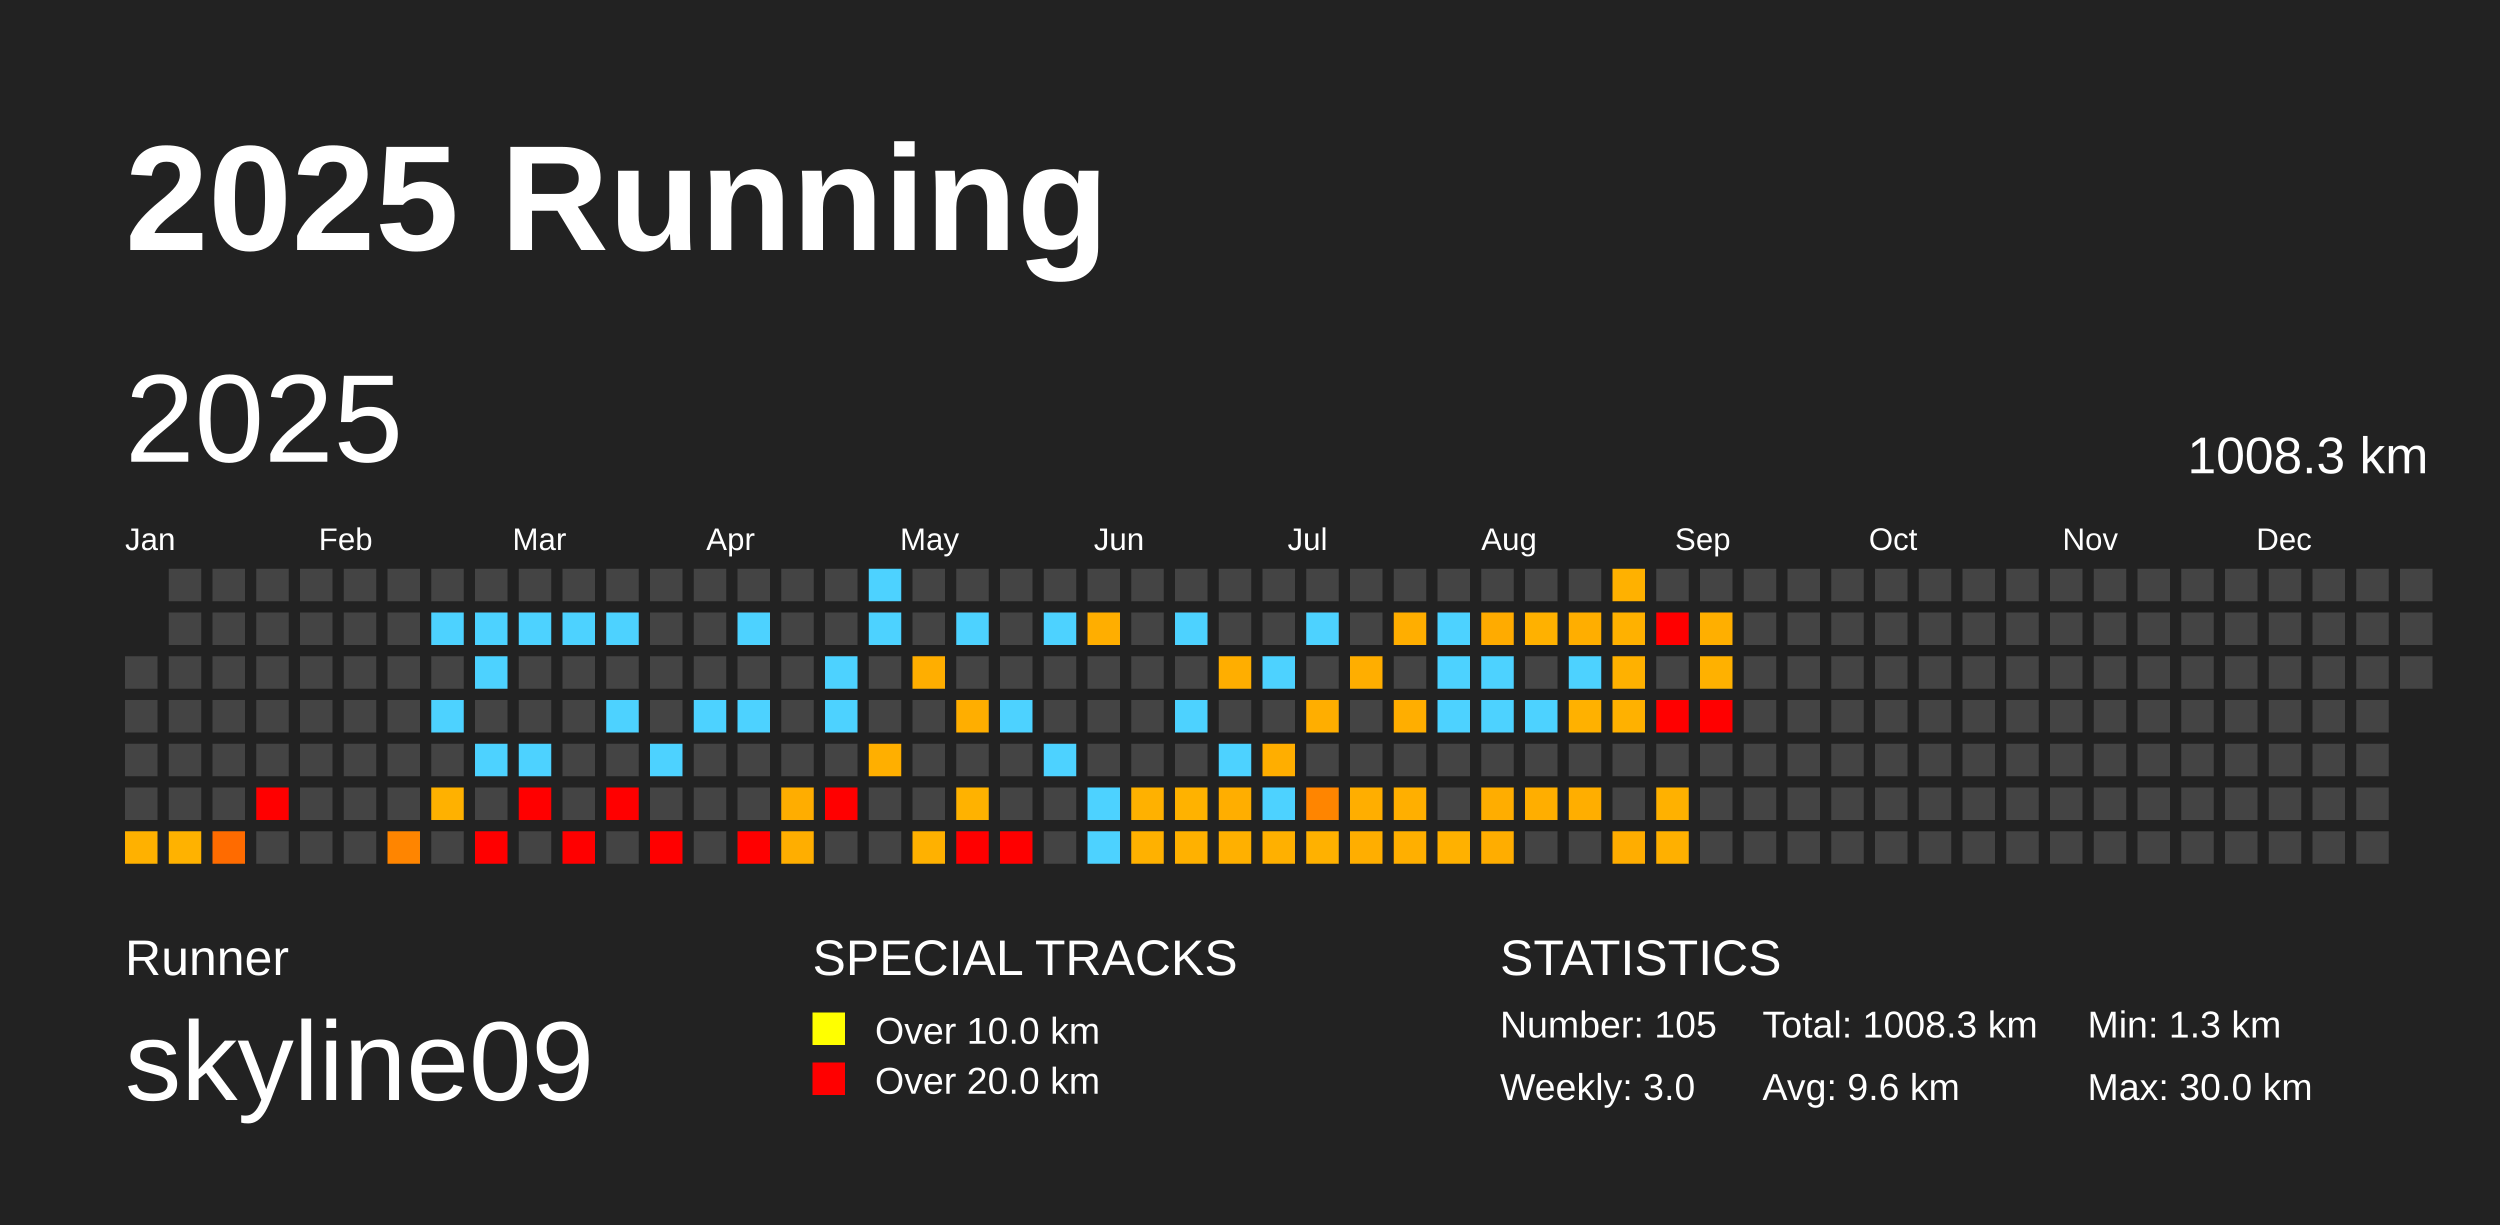
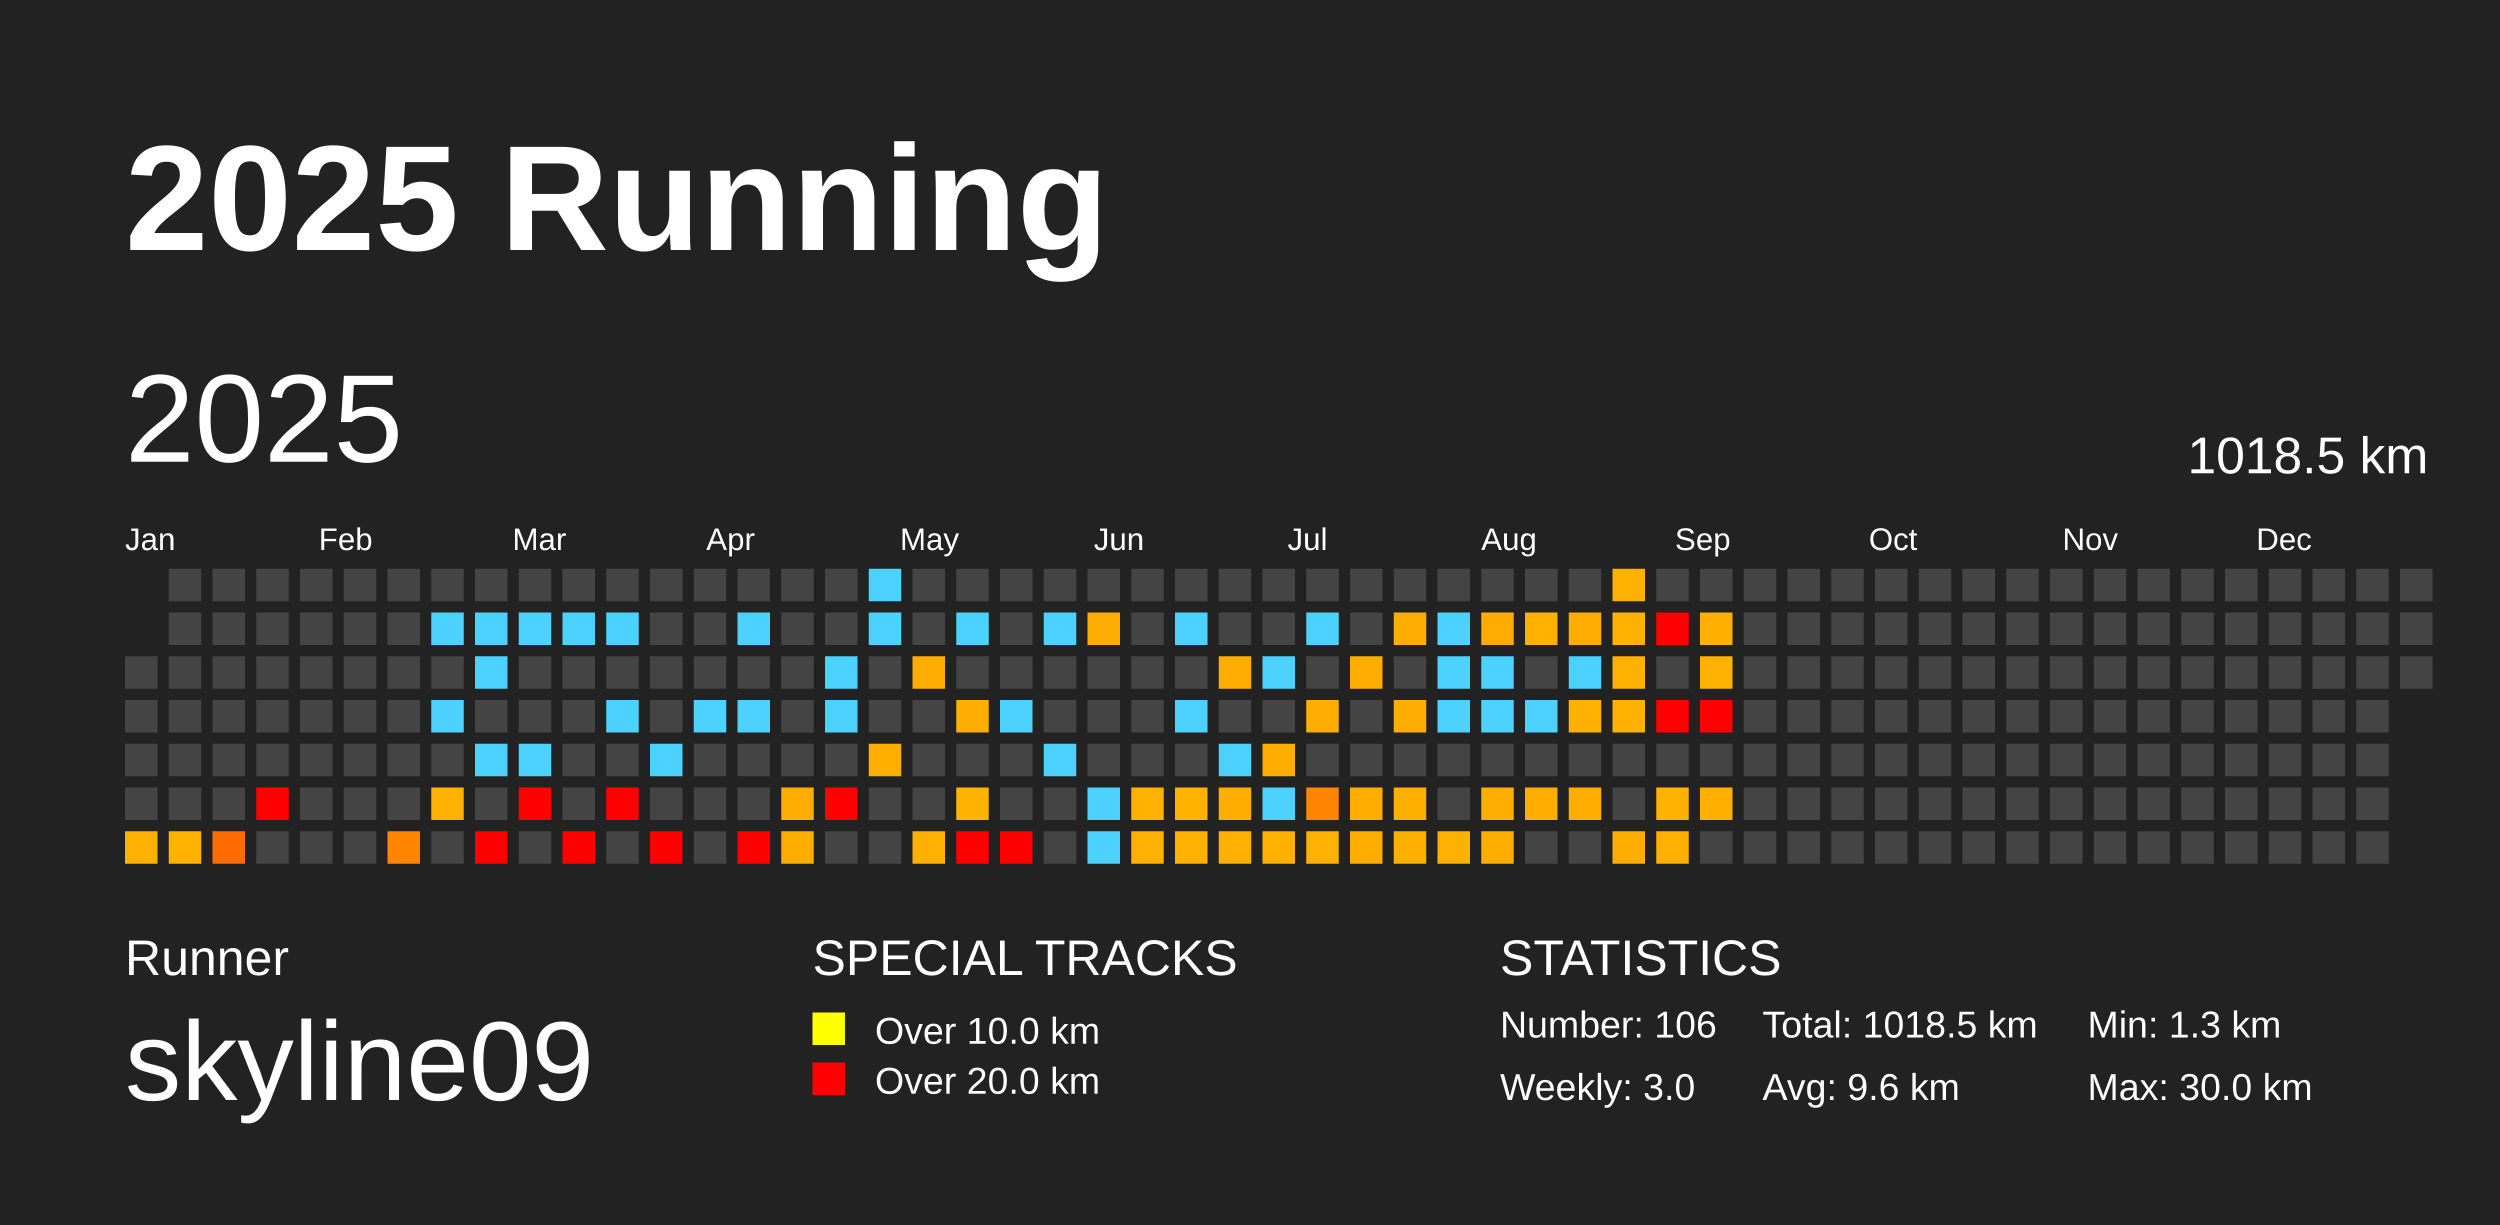
<svg xmlns="http://www.w3.org/2000/svg" baseProfile="full" height="98mm" version="1.1" viewBox="0,0,200,98" width="200mm">
  <defs />
  <rect fill="#222222" height="98" width="200" x="0" y="0" />
  <text fill="#FFFFFF" style="font-size:12px; font-family:Arial; font-weight:bold;" x="10" y="20">2025 Running</text>
  <text fill="#FFFFFF" style="font-size:4px; font-family:Arial" x="10" y="78">Runner</text>
  <text fill="#FFFFFF" style="font-size:9px; font-family:Arial" x="10" y="88">skyline09</text>
  <text fill="#FFFFFF" style="font-size:4px; font-family:Arial" x="65" y="78">SPECIAL TRACKS</text>
  <rect fill="yellow" height="2.6" width="2.6" x="65" y="81" />
  <text fill="#FFFFFF" style="font-size:3px; font-family:Arial" x="70" y="83.5">Over 10.0 km</text>
  <rect fill="red" height="2.6" width="2.6" x="65" y="85" />
  <text fill="#FFFFFF" style="font-size:3px; font-family:Arial" x="70" y="87.5">Over 20.0 km</text>
  <text fill="#FFFFFF" style="font-size:4px; font-family:Arial" x="120" y="78">STATISTICS</text>
-   <text fill="#FFFFFF" style="font-size:3px; font-family:Arial" x="120" y="83">Number: 105</text>
+   <text fill="#FFFFFF" style="font-size:3px; font-family:Arial" x="120" y="83">Number: 106</text>
  <text fill="#FFFFFF" style="font-size:3px; font-family:Arial" x="120" y="88">Weekly: 3.0</text>
-   <text fill="#FFFFFF" style="font-size:3px; font-family:Arial" x="141" y="83">Total: 1008.3 km</text>
+   <text fill="#FFFFFF" style="font-size:3px; font-family:Arial" x="141" y="83">Total: 1018.5 km</text>
  <text fill="#FFFFFF" style="font-size:3px; font-family:Arial" x="141" y="88">Avg: 9.6 km</text>
  <text fill="#FFFFFF" style="font-size:3px; font-family:Arial" x="167" y="83">Min: 1.3 km</text>
  <text fill="#FFFFFF" style="font-size:3px; font-family:Arial" x="167" y="88">Max: 30.0 km</text>
  <text dominant-baseline="hanging" fill="#FFFFFF" style="font-size:10.0px; font-family:Arial;" x="10" y="30">2025</text>
-   <text dominant-baseline="hanging" fill="#FFFFFF" style="font-size:4.125px; font-family:Arial;" x="175" y="35">1008.3 km</text>
+   <text dominant-baseline="hanging" fill="#FFFFFF" style="font-size:4.125px; font-family:Arial;" x="175" y="35">1018.5 km</text>
  <text fill="#FFFFFF" style="font-size:2.5px; font-family:Arial" x="10.0" y="44">Jan</text>
  <text fill="#FFFFFF" style="font-size:2.5px; font-family:Arial" x="25.5" y="44">Feb</text>
  <text fill="#FFFFFF" style="font-size:2.5px; font-family:Arial" x="41.0" y="44">Mar</text>
  <text fill="#FFFFFF" style="font-size:2.5px; font-family:Arial" x="56.5" y="44">Apr</text>
  <text fill="#FFFFFF" style="font-size:2.5px; font-family:Arial" x="72.0" y="44">May</text>
  <text fill="#FFFFFF" style="font-size:2.5px; font-family:Arial" x="87.5" y="44">Jun</text>
  <text fill="#FFFFFF" style="font-size:2.5px; font-family:Arial" x="103.0" y="44">Jul</text>
  <text fill="#FFFFFF" style="font-size:2.5px; font-family:Arial" x="118.5" y="44">Aug</text>
  <text fill="#FFFFFF" style="font-size:2.5px; font-family:Arial" x="134.0" y="44">Sep</text>
  <text fill="#FFFFFF" style="font-size:2.5px; font-family:Arial" x="149.5" y="44">Oct</text>
  <text fill="#FFFFFF" style="font-size:2.5px; font-family:Arial" x="165.0" y="44">Nov</text>
  <text fill="#FFFFFF" style="font-size:2.5px; font-family:Arial" x="180.5" y="44">Dec</text>
  <rect fill="#444444" height="2.6" width="2.6" x="10.0" y="52.5" />
  <rect fill="#444444" height="2.6" width="2.6" x="10.0" y="56.0" />
  <rect fill="#444444" height="2.6" width="2.6" x="10.0" y="59.5" />
  <rect fill="#444444" height="2.6" width="2.6" x="10.0" y="63.0" />
  <rect fill="#ffb100" height="2.6" width="2.6" x="10.0" y="66.5" />
  <rect fill="#444444" height="2.6" width="2.6" x="13.5" y="45.5" />
  <rect fill="#444444" height="2.6" width="2.6" x="13.5" y="49.0" />
  <rect fill="#444444" height="2.6" width="2.6" x="13.5" y="52.5" />
  <rect fill="#444444" height="2.6" width="2.6" x="13.5" y="56.0" />
  <rect fill="#444444" height="2.6" width="2.6" x="13.5" y="59.5" />
  <rect fill="#444444" height="2.6" width="2.6" x="13.5" y="63.0" />
  <rect fill="#ffb200" height="2.6" width="2.6" x="13.5" y="66.5" />
  <rect fill="#444444" height="2.6" width="2.6" x="17.0" y="45.5" />
  <rect fill="#444444" height="2.6" width="2.6" x="17.0" y="49.0" />
  <rect fill="#444444" height="2.6" width="2.6" x="17.0" y="52.5" />
  <rect fill="#444444" height="2.6" width="2.6" x="17.0" y="56.0" />
  <rect fill="#444444" height="2.6" width="2.6" x="17.0" y="59.5" />
  <rect fill="#444444" height="2.6" width="2.6" x="17.0" y="63.0" />
  <rect fill="#ff6b00" height="2.6" width="2.6" x="17.0" y="66.5" />
  <rect fill="#444444" height="2.6" width="2.6" x="20.5" y="45.5" />
  <rect fill="#444444" height="2.6" width="2.6" x="20.5" y="49.0" />
  <rect fill="#444444" height="2.6" width="2.6" x="20.5" y="52.5" />
  <rect fill="#444444" height="2.6" width="2.6" x="20.5" y="56.0" />
  <rect fill="#444444" height="2.6" width="2.6" x="20.5" y="59.5" />
  <rect fill="red" height="2.6" width="2.6" x="20.5" y="63.0" />
  <rect fill="#444444" height="2.6" width="2.6" x="20.5" y="66.5" />
  <rect fill="#444444" height="2.6" width="2.6" x="24.0" y="45.5" />
  <rect fill="#444444" height="2.6" width="2.6" x="24.0" y="49.0" />
  <rect fill="#444444" height="2.6" width="2.6" x="24.0" y="52.5" />
  <rect fill="#444444" height="2.6" width="2.6" x="24.0" y="56.0" />
  <rect fill="#444444" height="2.6" width="2.6" x="24.0" y="59.5" />
  <rect fill="#444444" height="2.6" width="2.6" x="24.0" y="63.0" />
  <rect fill="#444444" height="2.6" width="2.6" x="24.0" y="66.5" />
  <rect fill="#444444" height="2.6" width="2.6" x="27.5" y="45.5" />
  <rect fill="#444444" height="2.6" width="2.6" x="27.5" y="49.0" />
  <rect fill="#444444" height="2.6" width="2.6" x="27.5" y="52.5" />
  <rect fill="#444444" height="2.6" width="2.6" x="27.5" y="56.0" />
  <rect fill="#444444" height="2.6" width="2.6" x="27.5" y="59.5" />
  <rect fill="#444444" height="2.6" width="2.6" x="27.5" y="63.0" />
  <rect fill="#444444" height="2.6" width="2.6" x="27.5" y="66.5" />
  <rect fill="#444444" height="2.6" width="2.6" x="31.0" y="45.5" />
  <rect fill="#444444" height="2.6" width="2.6" x="31.0" y="49.0" />
  <rect fill="#444444" height="2.6" width="2.6" x="31.0" y="52.5" />
  <rect fill="#444444" height="2.6" width="2.6" x="31.0" y="56.0" />
  <rect fill="#444444" height="2.6" width="2.6" x="31.0" y="59.5" />
  <rect fill="#444444" height="2.6" width="2.6" x="31.0" y="63.0" />
  <rect fill="#ff8500" height="2.6" width="2.6" x="31.0" y="66.5" />
  <rect fill="#444444" height="2.6" width="2.6" x="34.5" y="45.5" />
  <rect fill="#4dd2ff" height="2.6" width="2.6" x="34.5" y="49.0" />
  <rect fill="#444444" height="2.6" width="2.6" x="34.5" y="52.5" />
  <rect fill="#4dd2ff" height="2.6" width="2.6" x="34.5" y="56.0" />
  <rect fill="#444444" height="2.6" width="2.6" x="34.5" y="59.5" />
  <rect fill="#ffb100" height="2.6" width="2.6" x="34.5" y="63.0" />
  <rect fill="#444444" height="2.6" width="2.6" x="34.5" y="66.5" />
  <rect fill="#444444" height="2.6" width="2.6" x="38.0" y="45.5" />
  <rect fill="#4dd2ff" height="2.6" width="2.6" x="38.0" y="49.0" />
  <rect fill="#4dd2ff" height="2.6" width="2.6" x="38.0" y="52.5" />
  <rect fill="#444444" height="2.6" width="2.6" x="38.0" y="56.0" />
  <rect fill="#4dd2ff" height="2.6" width="2.6" x="38.0" y="59.5" />
  <rect fill="#444444" height="2.6" width="2.6" x="38.0" y="63.0" />
  <rect fill="red" height="2.6" width="2.6" x="38.0" y="66.5" />
  <rect fill="#444444" height="2.6" width="2.6" x="41.5" y="45.5" />
  <rect fill="#4dd2ff" height="2.6" width="2.6" x="41.5" y="49.0" />
  <rect fill="#444444" height="2.6" width="2.6" x="41.5" y="52.5" />
  <rect fill="#444444" height="2.6" width="2.6" x="41.5" y="56.0" />
  <rect fill="#4dd2ff" height="2.6" width="2.6" x="41.5" y="59.5" />
  <rect fill="red" height="2.6" width="2.6" x="41.5" y="63.0" />
  <rect fill="#444444" height="2.6" width="2.6" x="41.5" y="66.5" />
  <rect fill="#444444" height="2.6" width="2.6" x="45.0" y="45.5" />
  <rect fill="#4dd2ff" height="2.6" width="2.6" x="45.0" y="49.0" />
  <rect fill="#444444" height="2.6" width="2.6" x="45.0" y="52.5" />
  <rect fill="#444444" height="2.6" width="2.6" x="45.0" y="56.0" />
  <rect fill="#444444" height="2.6" width="2.6" x="45.0" y="59.5" />
  <rect fill="#444444" height="2.6" width="2.6" x="45.0" y="63.0" />
  <rect fill="red" height="2.6" width="2.6" x="45.0" y="66.5" />
  <rect fill="#444444" height="2.6" width="2.6" x="48.5" y="45.5" />
  <rect fill="#4dd2ff" height="2.6" width="2.6" x="48.5" y="49.0" />
  <rect fill="#444444" height="2.6" width="2.6" x="48.5" y="52.5" />
  <rect fill="#4dd2ff" height="2.6" width="2.6" x="48.5" y="56.0" />
  <rect fill="#444444" height="2.6" width="2.6" x="48.5" y="59.5" />
  <rect fill="red" height="2.6" width="2.6" x="48.5" y="63.0" />
  <rect fill="#444444" height="2.6" width="2.6" x="48.5" y="66.5" />
  <rect fill="#444444" height="2.6" width="2.6" x="52.0" y="45.5" />
  <rect fill="#444444" height="2.6" width="2.6" x="52.0" y="49.0" />
  <rect fill="#444444" height="2.6" width="2.6" x="52.0" y="52.5" />
  <rect fill="#444444" height="2.6" width="2.6" x="52.0" y="56.0" />
  <rect fill="#4dd2ff" height="2.6" width="2.6" x="52.0" y="59.5" />
  <rect fill="#444444" height="2.6" width="2.6" x="52.0" y="63.0" />
  <rect fill="red" height="2.6" width="2.6" x="52.0" y="66.5" />
  <rect fill="#444444" height="2.6" width="2.6" x="55.5" y="45.5" />
  <rect fill="#444444" height="2.6" width="2.6" x="55.5" y="49.0" />
  <rect fill="#444444" height="2.6" width="2.6" x="55.5" y="52.5" />
  <rect fill="#4dd2ff" height="2.6" width="2.6" x="55.5" y="56.0" />
  <rect fill="#444444" height="2.6" width="2.6" x="55.5" y="59.5" />
  <rect fill="#444444" height="2.6" width="2.6" x="55.5" y="63.0" />
  <rect fill="#444444" height="2.6" width="2.6" x="55.5" y="66.5" />
  <rect fill="#444444" height="2.6" width="2.6" x="59.0" y="45.5" />
  <rect fill="#4dd2ff" height="2.6" width="2.6" x="59.0" y="49.0" />
  <rect fill="#444444" height="2.6" width="2.6" x="59.0" y="52.5" />
  <rect fill="#4dd2ff" height="2.6" width="2.6" x="59.0" y="56.0" />
  <rect fill="#444444" height="2.6" width="2.6" x="59.0" y="59.5" />
  <rect fill="#444444" height="2.6" width="2.6" x="59.0" y="63.0" />
  <rect fill="red" height="2.6" width="2.6" x="59.0" y="66.5" />
  <rect fill="#444444" height="2.6" width="2.6" x="62.5" y="45.5" />
  <rect fill="#444444" height="2.6" width="2.6" x="62.5" y="49.0" />
  <rect fill="#444444" height="2.6" width="2.6" x="62.5" y="52.5" />
  <rect fill="#444444" height="2.6" width="2.6" x="62.5" y="56.0" />
  <rect fill="#444444" height="2.6" width="2.6" x="62.5" y="59.5" />
  <rect fill="#ffad00" height="2.6" width="2.6" x="62.5" y="63.0" />
  <rect fill="#ffae00" height="2.6" width="2.6" x="62.5" y="66.5" />
  <rect fill="#444444" height="2.6" width="2.6" x="66.0" y="45.5" />
  <rect fill="#444444" height="2.6" width="2.6" x="66.0" y="49.0" />
  <rect fill="#4dd2ff" height="2.6" width="2.6" x="66.0" y="52.5" />
  <rect fill="#4dd2ff" height="2.6" width="2.6" x="66.0" y="56.0" />
  <rect fill="#444444" height="2.6" width="2.6" x="66.0" y="59.5" />
  <rect fill="red" height="2.6" width="2.6" x="66.0" y="63.0" />
  <rect fill="#444444" height="2.6" width="2.6" x="66.0" y="66.5" />
  <rect fill="#4dd2ff" height="2.6" width="2.6" x="69.5" y="45.5" />
  <rect fill="#4dd2ff" height="2.6" width="2.6" x="69.5" y="49.0" />
  <rect fill="#444444" height="2.6" width="2.6" x="69.5" y="52.5" />
  <rect fill="#444444" height="2.6" width="2.6" x="69.5" y="56.0" />
  <rect fill="#ffaf00" height="2.6" width="2.6" x="69.5" y="59.5" />
  <rect fill="#444444" height="2.6" width="2.6" x="69.5" y="63.0" />
  <rect fill="#444444" height="2.6" width="2.6" x="69.5" y="66.5" />
  <rect fill="#444444" height="2.6" width="2.6" x="73.0" y="45.5" />
  <rect fill="#444444" height="2.6" width="2.6" x="73.0" y="49.0" />
  <rect fill="#ffae00" height="2.6" width="2.6" x="73.0" y="52.5" />
  <rect fill="#444444" height="2.6" width="2.6" x="73.0" y="56.0" />
  <rect fill="#444444" height="2.6" width="2.6" x="73.0" y="59.5" />
  <rect fill="#444444" height="2.6" width="2.6" x="73.0" y="63.0" />
  <rect fill="#ffb100" height="2.6" width="2.6" x="73.0" y="66.5" />
  <rect fill="#444444" height="2.6" width="2.6" x="76.5" y="45.5" />
  <rect fill="#4dd2ff" height="2.6" width="2.6" x="76.5" y="49.0" />
  <rect fill="#444444" height="2.6" width="2.6" x="76.5" y="52.5" />
  <rect fill="#ffae00" height="2.6" width="2.6" x="76.5" y="56.0" />
  <rect fill="#444444" height="2.6" width="2.6" x="76.5" y="59.5" />
  <rect fill="#ffb200" height="2.6" width="2.6" x="76.5" y="63.0" />
  <rect fill="red" height="2.6" width="2.6" x="76.5" y="66.5" />
  <rect fill="#444444" height="2.6" width="2.6" x="80.0" y="45.5" />
  <rect fill="#444444" height="2.6" width="2.6" x="80.0" y="49.0" />
  <rect fill="#444444" height="2.6" width="2.6" x="80.0" y="52.5" />
  <rect fill="#4dd2ff" height="2.6" width="2.6" x="80.0" y="56.0" />
  <rect fill="#444444" height="2.6" width="2.6" x="80.0" y="59.5" />
  <rect fill="#444444" height="2.6" width="2.6" x="80.0" y="63.0" />
  <rect fill="red" height="2.6" width="2.6" x="80.0" y="66.5" />
  <rect fill="#444444" height="2.6" width="2.6" x="83.5" y="45.5" />
  <rect fill="#4dd2ff" height="2.6" width="2.6" x="83.5" y="49.0" />
  <rect fill="#444444" height="2.6" width="2.6" x="83.5" y="52.5" />
  <rect fill="#444444" height="2.6" width="2.6" x="83.5" y="56.0" />
  <rect fill="#4dd2ff" height="2.6" width="2.6" x="83.5" y="59.5" />
  <rect fill="#444444" height="2.6" width="2.6" x="83.5" y="63.0" />
  <rect fill="#444444" height="2.6" width="2.6" x="83.5" y="66.5" />
  <rect fill="#444444" height="2.6" width="2.6" x="87.0" y="45.5" />
  <rect fill="#ffae00" height="2.6" width="2.6" x="87.0" y="49.0" />
  <rect fill="#444444" height="2.6" width="2.6" x="87.0" y="52.5" />
  <rect fill="#444444" height="2.6" width="2.6" x="87.0" y="56.0" />
  <rect fill="#444444" height="2.6" width="2.6" x="87.0" y="59.5" />
  <rect fill="#4dd2ff" height="2.6" width="2.6" x="87.0" y="63.0" />
  <rect fill="#4dd2ff" height="2.6" width="2.6" x="87.0" y="66.5" />
  <rect fill="#444444" height="2.6" width="2.6" x="90.5" y="45.5" />
  <rect fill="#444444" height="2.6" width="2.6" x="90.5" y="49.0" />
  <rect fill="#444444" height="2.6" width="2.6" x="90.5" y="52.5" />
  <rect fill="#444444" height="2.6" width="2.6" x="90.5" y="56.0" />
  <rect fill="#444444" height="2.6" width="2.6" x="90.5" y="59.5" />
  <rect fill="#ffb100" height="2.6" width="2.6" x="90.5" y="63.0" />
  <rect fill="#ffb100" height="2.6" width="2.6" x="90.5" y="66.5" />
  <rect fill="#444444" height="2.6" width="2.6" x="94.0" y="45.5" />
  <rect fill="#4dd2ff" height="2.6" width="2.6" x="94.0" y="49.0" />
  <rect fill="#444444" height="2.6" width="2.6" x="94.0" y="52.5" />
  <rect fill="#4dd2ff" height="2.6" width="2.6" x="94.0" y="56.0" />
  <rect fill="#444444" height="2.6" width="2.6" x="94.0" y="59.5" />
  <rect fill="#ffb200" height="2.6" width="2.6" x="94.0" y="63.0" />
  <rect fill="#ffb100" height="2.6" width="2.6" x="94.0" y="66.5" />
  <rect fill="#444444" height="2.6" width="2.6" x="97.5" y="45.5" />
  <rect fill="#444444" height="2.6" width="2.6" x="97.5" y="49.0" />
  <rect fill="#ffae00" height="2.6" width="2.6" x="97.5" y="52.5" />
  <rect fill="#444444" height="2.6" width="2.6" x="97.5" y="56.0" />
  <rect fill="#4dd2ff" height="2.6" width="2.6" x="97.5" y="59.5" />
  <rect fill="#ffae00" height="2.6" width="2.6" x="97.5" y="63.0" />
  <rect fill="#ffb000" height="2.6" width="2.6" x="97.5" y="66.5" />
  <rect fill="#444444" height="2.6" width="2.6" x="101.0" y="45.5" />
  <rect fill="#444444" height="2.6" width="2.6" x="101.0" y="49.0" />
  <rect fill="#4dd2ff" height="2.6" width="2.6" x="101.0" y="52.5" />
  <rect fill="#444444" height="2.6" width="2.6" x="101.0" y="56.0" />
  <rect fill="#ffae00" height="2.6" width="2.6" x="101.0" y="59.5" />
  <rect fill="#4dd2ff" height="2.6" width="2.6" x="101.0" y="63.0" />
  <rect fill="#ffb000" height="2.6" width="2.6" x="101.0" y="66.5" />
  <rect fill="#444444" height="2.6" width="2.6" x="104.5" y="45.5" />
  <rect fill="#4dd2ff" height="2.6" width="2.6" x="104.5" y="49.0" />
  <rect fill="#444444" height="2.6" width="2.6" x="104.5" y="52.5" />
  <rect fill="#ffae00" height="2.6" width="2.6" x="104.5" y="56.0" />
  <rect fill="#444444" height="2.6" width="2.6" x="104.5" y="59.5" />
  <rect fill="#ff8500" height="2.6" width="2.6" x="104.5" y="63.0" />
  <rect fill="#ffb100" height="2.6" width="2.6" x="104.5" y="66.5" />
  <rect fill="#444444" height="2.6" width="2.6" x="108.0" y="45.5" />
  <rect fill="#444444" height="2.6" width="2.6" x="108.0" y="49.0" />
  <rect fill="#ffae00" height="2.6" width="2.6" x="108.0" y="52.5" />
  <rect fill="#444444" height="2.6" width="2.6" x="108.0" y="56.0" />
  <rect fill="#444444" height="2.6" width="2.6" x="108.0" y="59.5" />
  <rect fill="#ffae00" height="2.6" width="2.6" x="108.0" y="63.0" />
  <rect fill="#ffae00" height="2.6" width="2.6" x="108.0" y="66.5" />
  <rect fill="#444444" height="2.6" width="2.6" x="111.5" y="45.5" />
  <rect fill="#ffae00" height="2.6" width="2.6" x="111.5" y="49.0" />
  <rect fill="#444444" height="2.6" width="2.6" x="111.5" y="52.5" />
  <rect fill="#ffae00" height="2.6" width="2.6" x="111.5" y="56.0" />
  <rect fill="#444444" height="2.6" width="2.6" x="111.5" y="59.5" />
  <rect fill="#ffaf00" height="2.6" width="2.6" x="111.5" y="63.0" />
  <rect fill="#ffaf00" height="2.6" width="2.6" x="111.5" y="66.5" />
  <rect fill="#444444" height="2.6" width="2.6" x="115.0" y="45.5" />
  <rect fill="#4dd2ff" height="2.6" width="2.6" x="115.0" y="49.0" />
  <rect fill="#4dd2ff" height="2.6" width="2.6" x="115.0" y="52.5" />
  <rect fill="#4dd2ff" height="2.6" width="2.6" x="115.0" y="56.0" />
  <rect fill="#444444" height="2.6" width="2.6" x="115.0" y="59.5" />
  <rect fill="#444444" height="2.6" width="2.6" x="115.0" y="63.0" />
  <rect fill="#ffb100" height="2.6" width="2.6" x="115.0" y="66.5" />
  <rect fill="#444444" height="2.6" width="2.6" x="118.5" y="45.5" />
  <rect fill="#ffab00" height="2.6" width="2.6" x="118.5" y="49.0" />
  <rect fill="#4dd2ff" height="2.6" width="2.6" x="118.5" y="52.5" />
  <rect fill="#4dd2ff" height="2.6" width="2.6" x="118.5" y="56.0" />
  <rect fill="#444444" height="2.6" width="2.6" x="118.5" y="59.5" />
  <rect fill="#ffad00" height="2.6" width="2.6" x="118.5" y="63.0" />
  <rect fill="#ffad00" height="2.6" width="2.6" x="118.5" y="66.5" />
  <rect fill="#444444" height="2.6" width="2.6" x="122.0" y="45.5" />
  <rect fill="#ffb100" height="2.6" width="2.6" x="122.0" y="49.0" />
  <rect fill="#444444" height="2.6" width="2.6" x="122.0" y="52.5" />
  <rect fill="#4dd2ff" height="2.6" width="2.6" x="122.0" y="56.0" />
  <rect fill="#444444" height="2.6" width="2.6" x="122.0" y="59.5" />
  <rect fill="#ffae00" height="2.6" width="2.6" x="122.0" y="63.0" />
  <rect fill="#444444" height="2.6" width="2.6" x="122.0" y="66.5" />
  <rect fill="#444444" height="2.6" width="2.6" x="125.5" y="45.5" />
  <rect fill="#ffae00" height="2.6" width="2.6" x="125.5" y="49.0" />
  <rect fill="#4dd2ff" height="2.6" width="2.6" x="125.5" y="52.5" />
  <rect fill="#ffb100" height="2.6" width="2.6" x="125.5" y="56.0" />
  <rect fill="#444444" height="2.6" width="2.6" x="125.5" y="59.5" />
  <rect fill="#ffae00" height="2.6" width="2.6" x="125.5" y="63.0" />
  <rect fill="#444444" height="2.6" width="2.6" x="125.5" y="66.5" />
  <rect fill="#ffb100" height="2.6" width="2.6" x="129.0" y="45.5" />
  <rect fill="#ffb100" height="2.6" width="2.6" x="129.0" y="49.0" />
  <rect fill="#ffb100" height="2.6" width="2.6" x="129.0" y="52.5" />
  <rect fill="#ffb100" height="2.6" width="2.6" x="129.0" y="56.0" />
  <rect fill="#444444" height="2.6" width="2.6" x="129.0" y="59.5" />
  <rect fill="#444444" height="2.6" width="2.6" x="129.0" y="63.0" />
  <rect fill="#ffad00" height="2.6" width="2.6" x="129.0" y="66.5" />
  <rect fill="#444444" height="2.6" width="2.6" x="132.5" y="45.5" />
  <rect fill="red" height="2.6" width="2.6" x="132.5" y="49.0" />
  <rect fill="#444444" height="2.6" width="2.6" x="132.5" y="52.5" />
  <rect fill="red" height="2.6" width="2.6" x="132.5" y="56.0" />
  <rect fill="#444444" height="2.6" width="2.6" x="132.5" y="59.5" />
  <rect fill="#ffb100" height="2.6" width="2.6" x="132.5" y="63.0" />
  <rect fill="#ffb000" height="2.6" width="2.6" x="132.5" y="66.5" />
  <rect fill="#444444" height="2.6" width="2.6" x="136.0" y="45.5" />
  <rect fill="#ffaf00" height="2.6" width="2.6" x="136.0" y="49.0" />
  <rect fill="#ffb100" height="2.6" width="2.6" x="136.0" y="52.5" />
  <rect fill="red" height="2.6" width="2.6" x="136.0" y="56.0" />
  <rect fill="#444444" height="2.6" width="2.6" x="136.0" y="59.5" />
-   <rect fill="#444444" height="2.6" width="2.6" x="136.0" y="63.0" />
+   <rect fill="#ffaf00" height="2.6" width="2.6" x="136.0" y="63.0" />
  <rect fill="#444444" height="2.6" width="2.6" x="136.0" y="66.5" />
  <rect fill="#444444" height="2.6" width="2.6" x="139.5" y="45.5" />
  <rect fill="#444444" height="2.6" width="2.6" x="139.5" y="49.0" />
  <rect fill="#444444" height="2.6" width="2.6" x="139.5" y="52.5" />
  <rect fill="#444444" height="2.6" width="2.6" x="139.5" y="56.0" />
  <rect fill="#444444" height="2.6" width="2.6" x="139.5" y="59.5" />
  <rect fill="#444444" height="2.6" width="2.6" x="139.5" y="63.0" />
  <rect fill="#444444" height="2.6" width="2.6" x="139.5" y="66.5" />
  <rect fill="#444444" height="2.6" width="2.6" x="143.0" y="45.5" />
  <rect fill="#444444" height="2.6" width="2.6" x="143.0" y="49.0" />
  <rect fill="#444444" height="2.6" width="2.6" x="143.0" y="52.5" />
  <rect fill="#444444" height="2.6" width="2.6" x="143.0" y="56.0" />
  <rect fill="#444444" height="2.6" width="2.6" x="143.0" y="59.5" />
  <rect fill="#444444" height="2.6" width="2.6" x="143.0" y="63.0" />
  <rect fill="#444444" height="2.6" width="2.6" x="143.0" y="66.5" />
  <rect fill="#444444" height="2.6" width="2.6" x="146.5" y="45.5" />
  <rect fill="#444444" height="2.6" width="2.6" x="146.5" y="49.0" />
  <rect fill="#444444" height="2.6" width="2.6" x="146.5" y="52.5" />
  <rect fill="#444444" height="2.6" width="2.6" x="146.5" y="56.0" />
  <rect fill="#444444" height="2.6" width="2.6" x="146.5" y="59.5" />
  <rect fill="#444444" height="2.6" width="2.6" x="146.5" y="63.0" />
  <rect fill="#444444" height="2.6" width="2.6" x="146.5" y="66.5" />
  <rect fill="#444444" height="2.6" width="2.6" x="150.0" y="45.5" />
  <rect fill="#444444" height="2.6" width="2.6" x="150.0" y="49.0" />
  <rect fill="#444444" height="2.6" width="2.6" x="150.0" y="52.5" />
  <rect fill="#444444" height="2.6" width="2.6" x="150.0" y="56.0" />
  <rect fill="#444444" height="2.6" width="2.6" x="150.0" y="59.5" />
  <rect fill="#444444" height="2.6" width="2.6" x="150.0" y="63.0" />
  <rect fill="#444444" height="2.6" width="2.6" x="150.0" y="66.5" />
  <rect fill="#444444" height="2.6" width="2.6" x="153.5" y="45.5" />
  <rect fill="#444444" height="2.6" width="2.6" x="153.5" y="49.0" />
  <rect fill="#444444" height="2.6" width="2.6" x="153.5" y="52.5" />
  <rect fill="#444444" height="2.6" width="2.6" x="153.5" y="56.0" />
  <rect fill="#444444" height="2.6" width="2.6" x="153.5" y="59.5" />
  <rect fill="#444444" height="2.6" width="2.6" x="153.5" y="63.0" />
  <rect fill="#444444" height="2.6" width="2.6" x="153.5" y="66.5" />
  <rect fill="#444444" height="2.6" width="2.6" x="157.0" y="45.5" />
  <rect fill="#444444" height="2.6" width="2.6" x="157.0" y="49.0" />
  <rect fill="#444444" height="2.6" width="2.6" x="157.0" y="52.5" />
  <rect fill="#444444" height="2.6" width="2.6" x="157.0" y="56.0" />
  <rect fill="#444444" height="2.6" width="2.6" x="157.0" y="59.5" />
  <rect fill="#444444" height="2.6" width="2.6" x="157.0" y="63.0" />
  <rect fill="#444444" height="2.6" width="2.6" x="157.0" y="66.5" />
  <rect fill="#444444" height="2.6" width="2.6" x="160.5" y="45.5" />
  <rect fill="#444444" height="2.6" width="2.6" x="160.5" y="49.0" />
  <rect fill="#444444" height="2.6" width="2.6" x="160.5" y="52.5" />
  <rect fill="#444444" height="2.6" width="2.6" x="160.5" y="56.0" />
  <rect fill="#444444" height="2.6" width="2.6" x="160.5" y="59.5" />
  <rect fill="#444444" height="2.6" width="2.6" x="160.5" y="63.0" />
  <rect fill="#444444" height="2.6" width="2.6" x="160.5" y="66.5" />
  <rect fill="#444444" height="2.6" width="2.6" x="164.0" y="45.5" />
  <rect fill="#444444" height="2.6" width="2.6" x="164.0" y="49.0" />
  <rect fill="#444444" height="2.6" width="2.6" x="164.0" y="52.5" />
  <rect fill="#444444" height="2.6" width="2.6" x="164.0" y="56.0" />
  <rect fill="#444444" height="2.6" width="2.6" x="164.0" y="59.5" />
  <rect fill="#444444" height="2.6" width="2.6" x="164.0" y="63.0" />
  <rect fill="#444444" height="2.6" width="2.6" x="164.0" y="66.5" />
  <rect fill="#444444" height="2.6" width="2.6" x="167.5" y="45.5" />
  <rect fill="#444444" height="2.6" width="2.6" x="167.5" y="49.0" />
  <rect fill="#444444" height="2.6" width="2.6" x="167.5" y="52.5" />
  <rect fill="#444444" height="2.6" width="2.6" x="167.5" y="56.0" />
  <rect fill="#444444" height="2.6" width="2.6" x="167.5" y="59.5" />
  <rect fill="#444444" height="2.6" width="2.6" x="167.5" y="63.0" />
  <rect fill="#444444" height="2.6" width="2.6" x="167.5" y="66.5" />
  <rect fill="#444444" height="2.6" width="2.6" x="171.0" y="45.5" />
  <rect fill="#444444" height="2.6" width="2.6" x="171.0" y="49.0" />
  <rect fill="#444444" height="2.6" width="2.6" x="171.0" y="52.5" />
  <rect fill="#444444" height="2.6" width="2.6" x="171.0" y="56.0" />
  <rect fill="#444444" height="2.6" width="2.6" x="171.0" y="59.5" />
  <rect fill="#444444" height="2.6" width="2.6" x="171.0" y="63.0" />
  <rect fill="#444444" height="2.6" width="2.6" x="171.0" y="66.5" />
  <rect fill="#444444" height="2.6" width="2.6" x="174.5" y="45.5" />
  <rect fill="#444444" height="2.6" width="2.6" x="174.5" y="49.0" />
  <rect fill="#444444" height="2.6" width="2.6" x="174.5" y="52.5" />
  <rect fill="#444444" height="2.6" width="2.6" x="174.5" y="56.0" />
  <rect fill="#444444" height="2.6" width="2.6" x="174.5" y="59.5" />
  <rect fill="#444444" height="2.6" width="2.6" x="174.5" y="63.0" />
  <rect fill="#444444" height="2.6" width="2.6" x="174.5" y="66.5" />
  <rect fill="#444444" height="2.6" width="2.6" x="178.0" y="45.5" />
  <rect fill="#444444" height="2.6" width="2.6" x="178.0" y="49.0" />
  <rect fill="#444444" height="2.6" width="2.6" x="178.0" y="52.5" />
  <rect fill="#444444" height="2.6" width="2.6" x="178.0" y="56.0" />
  <rect fill="#444444" height="2.6" width="2.6" x="178.0" y="59.5" />
  <rect fill="#444444" height="2.6" width="2.6" x="178.0" y="63.0" />
  <rect fill="#444444" height="2.6" width="2.6" x="178.0" y="66.5" />
  <rect fill="#444444" height="2.6" width="2.6" x="181.5" y="45.5" />
  <rect fill="#444444" height="2.6" width="2.6" x="181.5" y="49.0" />
  <rect fill="#444444" height="2.6" width="2.6" x="181.5" y="52.5" />
  <rect fill="#444444" height="2.6" width="2.6" x="181.5" y="56.0" />
  <rect fill="#444444" height="2.6" width="2.6" x="181.5" y="59.5" />
  <rect fill="#444444" height="2.6" width="2.6" x="181.5" y="63.0" />
  <rect fill="#444444" height="2.6" width="2.6" x="181.5" y="66.5" />
  <rect fill="#444444" height="2.6" width="2.6" x="185.0" y="45.5" />
  <rect fill="#444444" height="2.6" width="2.6" x="185.0" y="49.0" />
  <rect fill="#444444" height="2.6" width="2.6" x="185.0" y="52.5" />
  <rect fill="#444444" height="2.6" width="2.6" x="185.0" y="56.0" />
  <rect fill="#444444" height="2.6" width="2.6" x="185.0" y="59.5" />
  <rect fill="#444444" height="2.6" width="2.6" x="185.0" y="63.0" />
  <rect fill="#444444" height="2.6" width="2.6" x="185.0" y="66.5" />
  <rect fill="#444444" height="2.6" width="2.6" x="188.5" y="45.5" />
  <rect fill="#444444" height="2.6" width="2.6" x="188.5" y="49.0" />
  <rect fill="#444444" height="2.6" width="2.6" x="188.5" y="52.5" />
  <rect fill="#444444" height="2.6" width="2.6" x="188.5" y="56.0" />
  <rect fill="#444444" height="2.6" width="2.6" x="188.5" y="59.5" />
  <rect fill="#444444" height="2.6" width="2.6" x="188.5" y="63.0" />
  <rect fill="#444444" height="2.6" width="2.6" x="188.5" y="66.5" />
  <rect fill="#444444" height="2.6" width="2.6" x="192.0" y="45.5" />
  <rect fill="#444444" height="2.6" width="2.6" x="192.0" y="49.0" />
  <rect fill="#444444" height="2.6" width="2.6" x="192.0" y="52.5" />
</svg>
